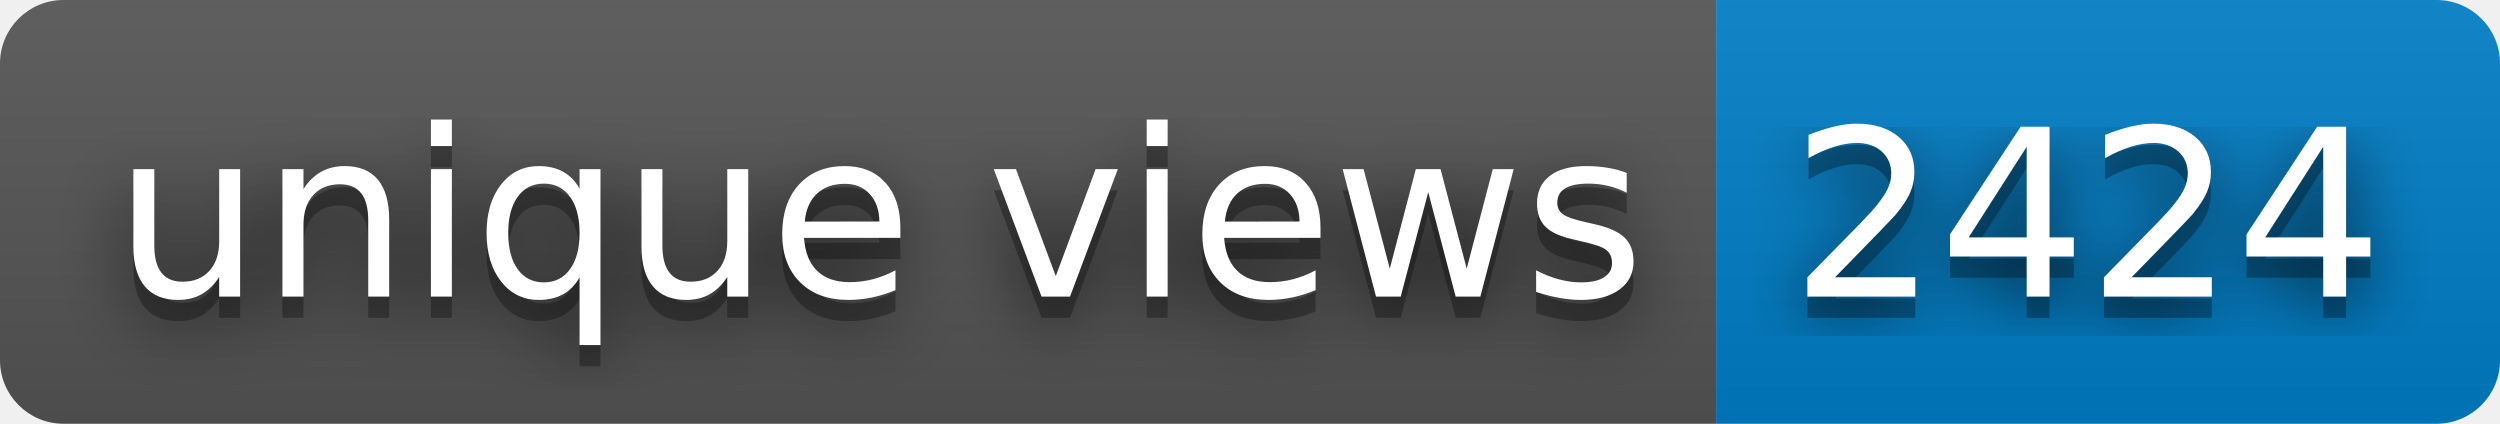
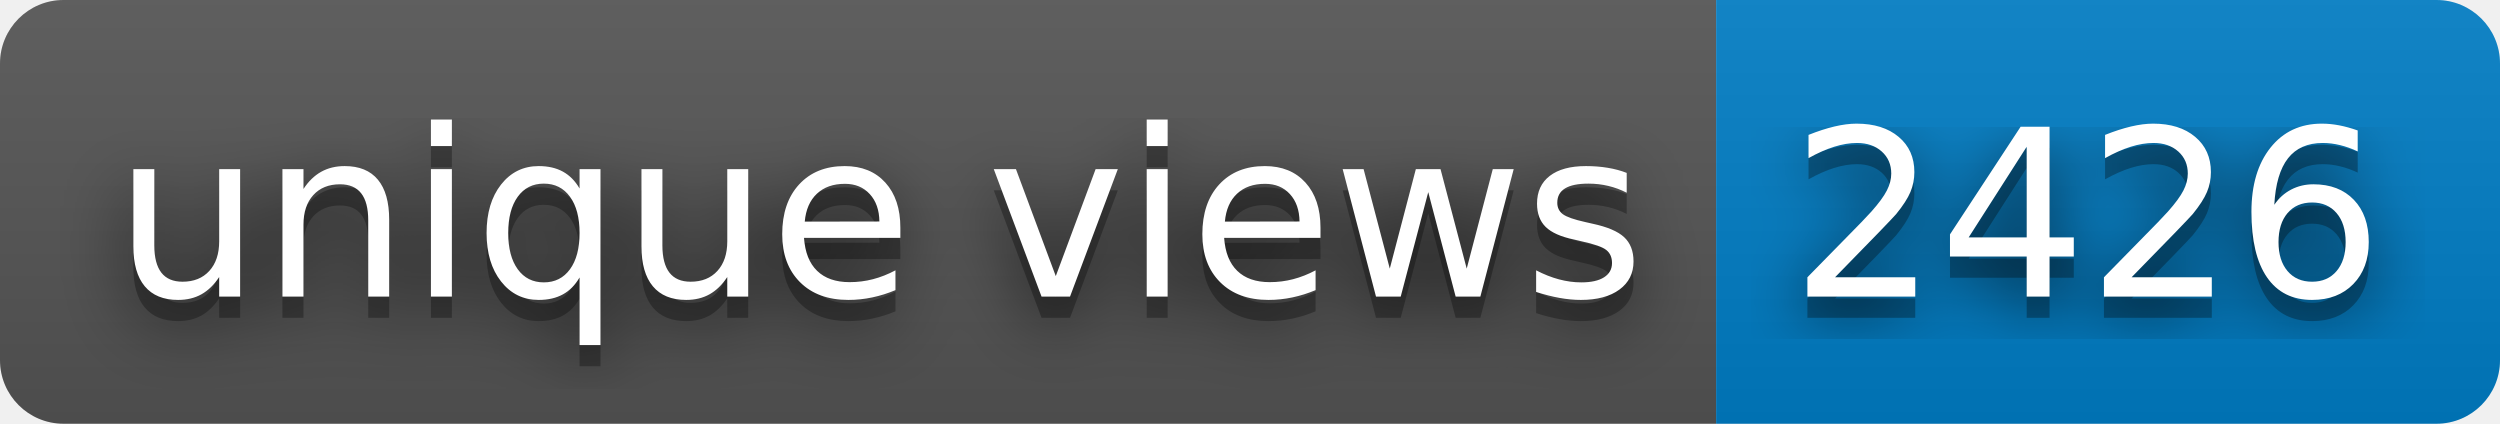
- <svg xmlns="http://www.w3.org/2000/svg" width="118" height="20" role="img" aria-label="unique views: 2424">
+ <svg xmlns="http://www.w3.org/2000/svg" width="118" height="20" role="img" aria-label="unique views: 2426">
  <filter id="blur">
    <feGaussianBlur stdDeviation="16" />
  </filter>
  <linearGradient id="s" x2="0" y2="100%">
    <stop offset="0" stop-color="#bbb" stop-opacity=".1" />
    <stop offset="1" stop-opacity=".1" />
  </linearGradient>
  <clipPath id="r">
    <rect width="118" height="20" rx="3" />
  </clipPath>
  <g clip-path="url(#r)">
    <rect width="81" height="20" fill="#555" />
    <rect x="81" width="37" height="20" fill="#007ec6" />
    <rect width="118" height="20" fill="url(#s)" />
  </g>
  <g fill="#fff" text-anchor="middle" font-family="Verdana,Geneva,DejaVu Sans,sans-serif" text-rendering="geometricPrecision" font-size="110">
    <g transform="scale(.1)">
      <g aria-hidden="true" fill="#010101">
        <text x="415" y="150" fill-opacity=".8" filter="url(#blur)" textLength="710">unique views</text>
        <text x="415" y="150" fill-opacity=".3" textLength="710">unique views</text>
      </g>
      <text x="415" y="140" textLength="710">unique views</text>
    </g>
    <g transform="scale(.1)">
      <g aria-hidden="true" fill="#010101">
-         <text x="985" y="150" fill-opacity=".8" filter="url(#blur)" textLength="270">2424</text>
-         <text x="985" y="150" fill-opacity=".3" textLength="270">2424</text>
+         <text x="985" y="150" fill-opacity=".8" filter="url(#blur)" textLength="270">2426</text>
+         <text x="985" y="150" fill-opacity=".3" textLength="270">2426</text>
      </g>
-       <text x="985" y="140" textLength="270">2424</text>
+       <text x="985" y="140" textLength="270">2426</text>
    </g>
  </g>
</svg>
